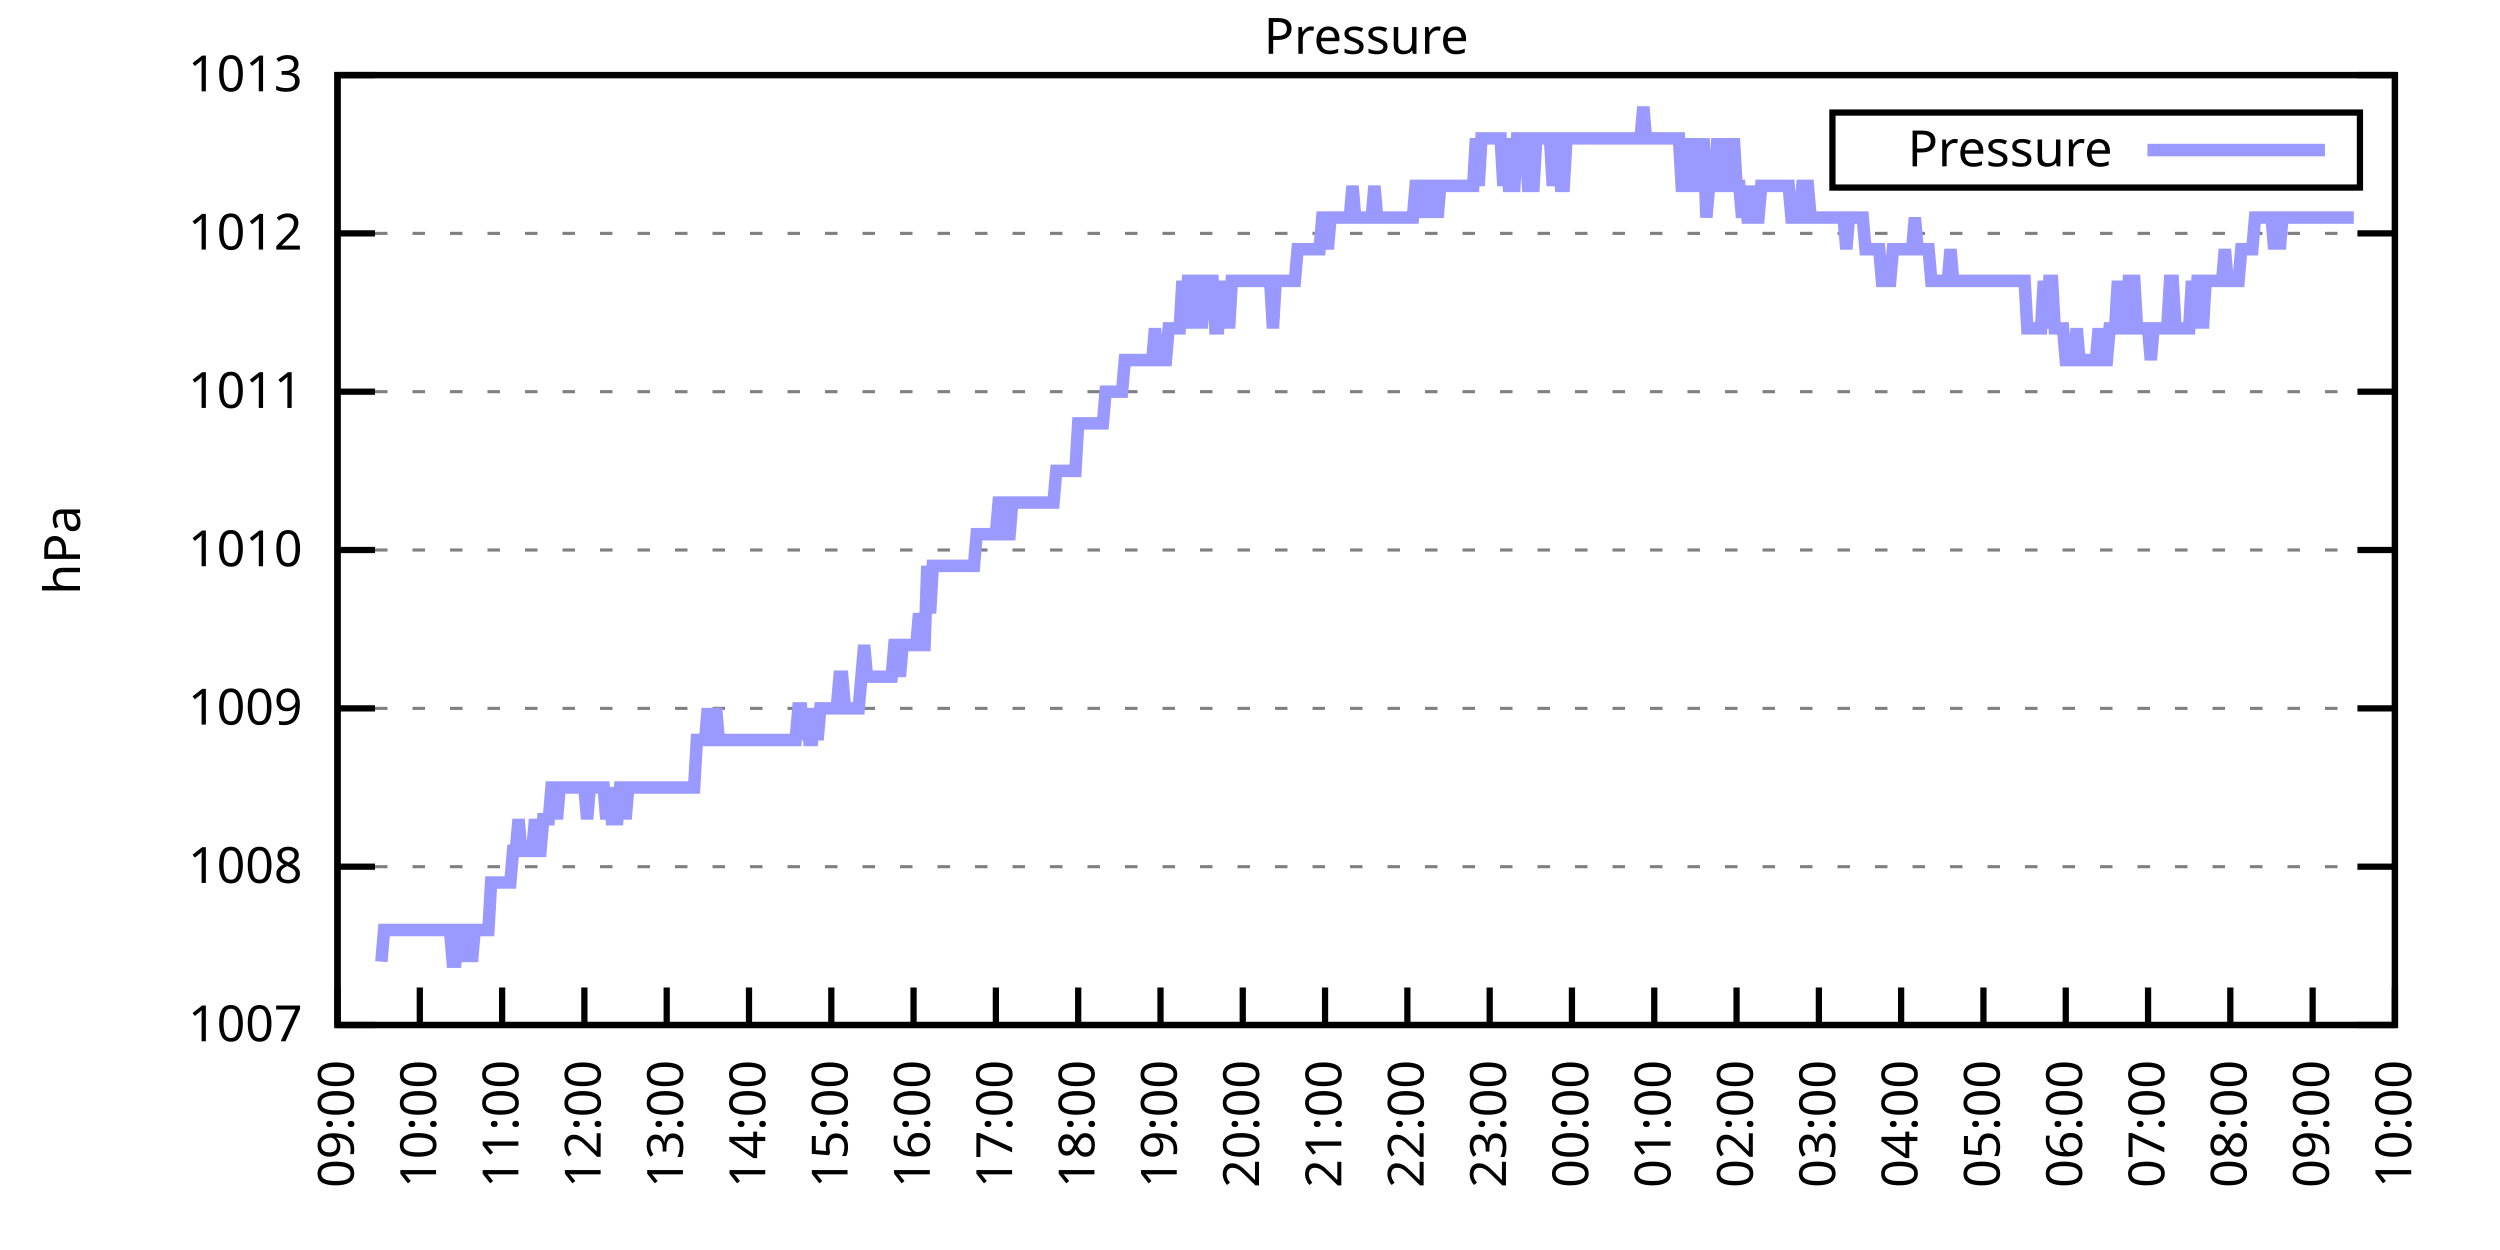
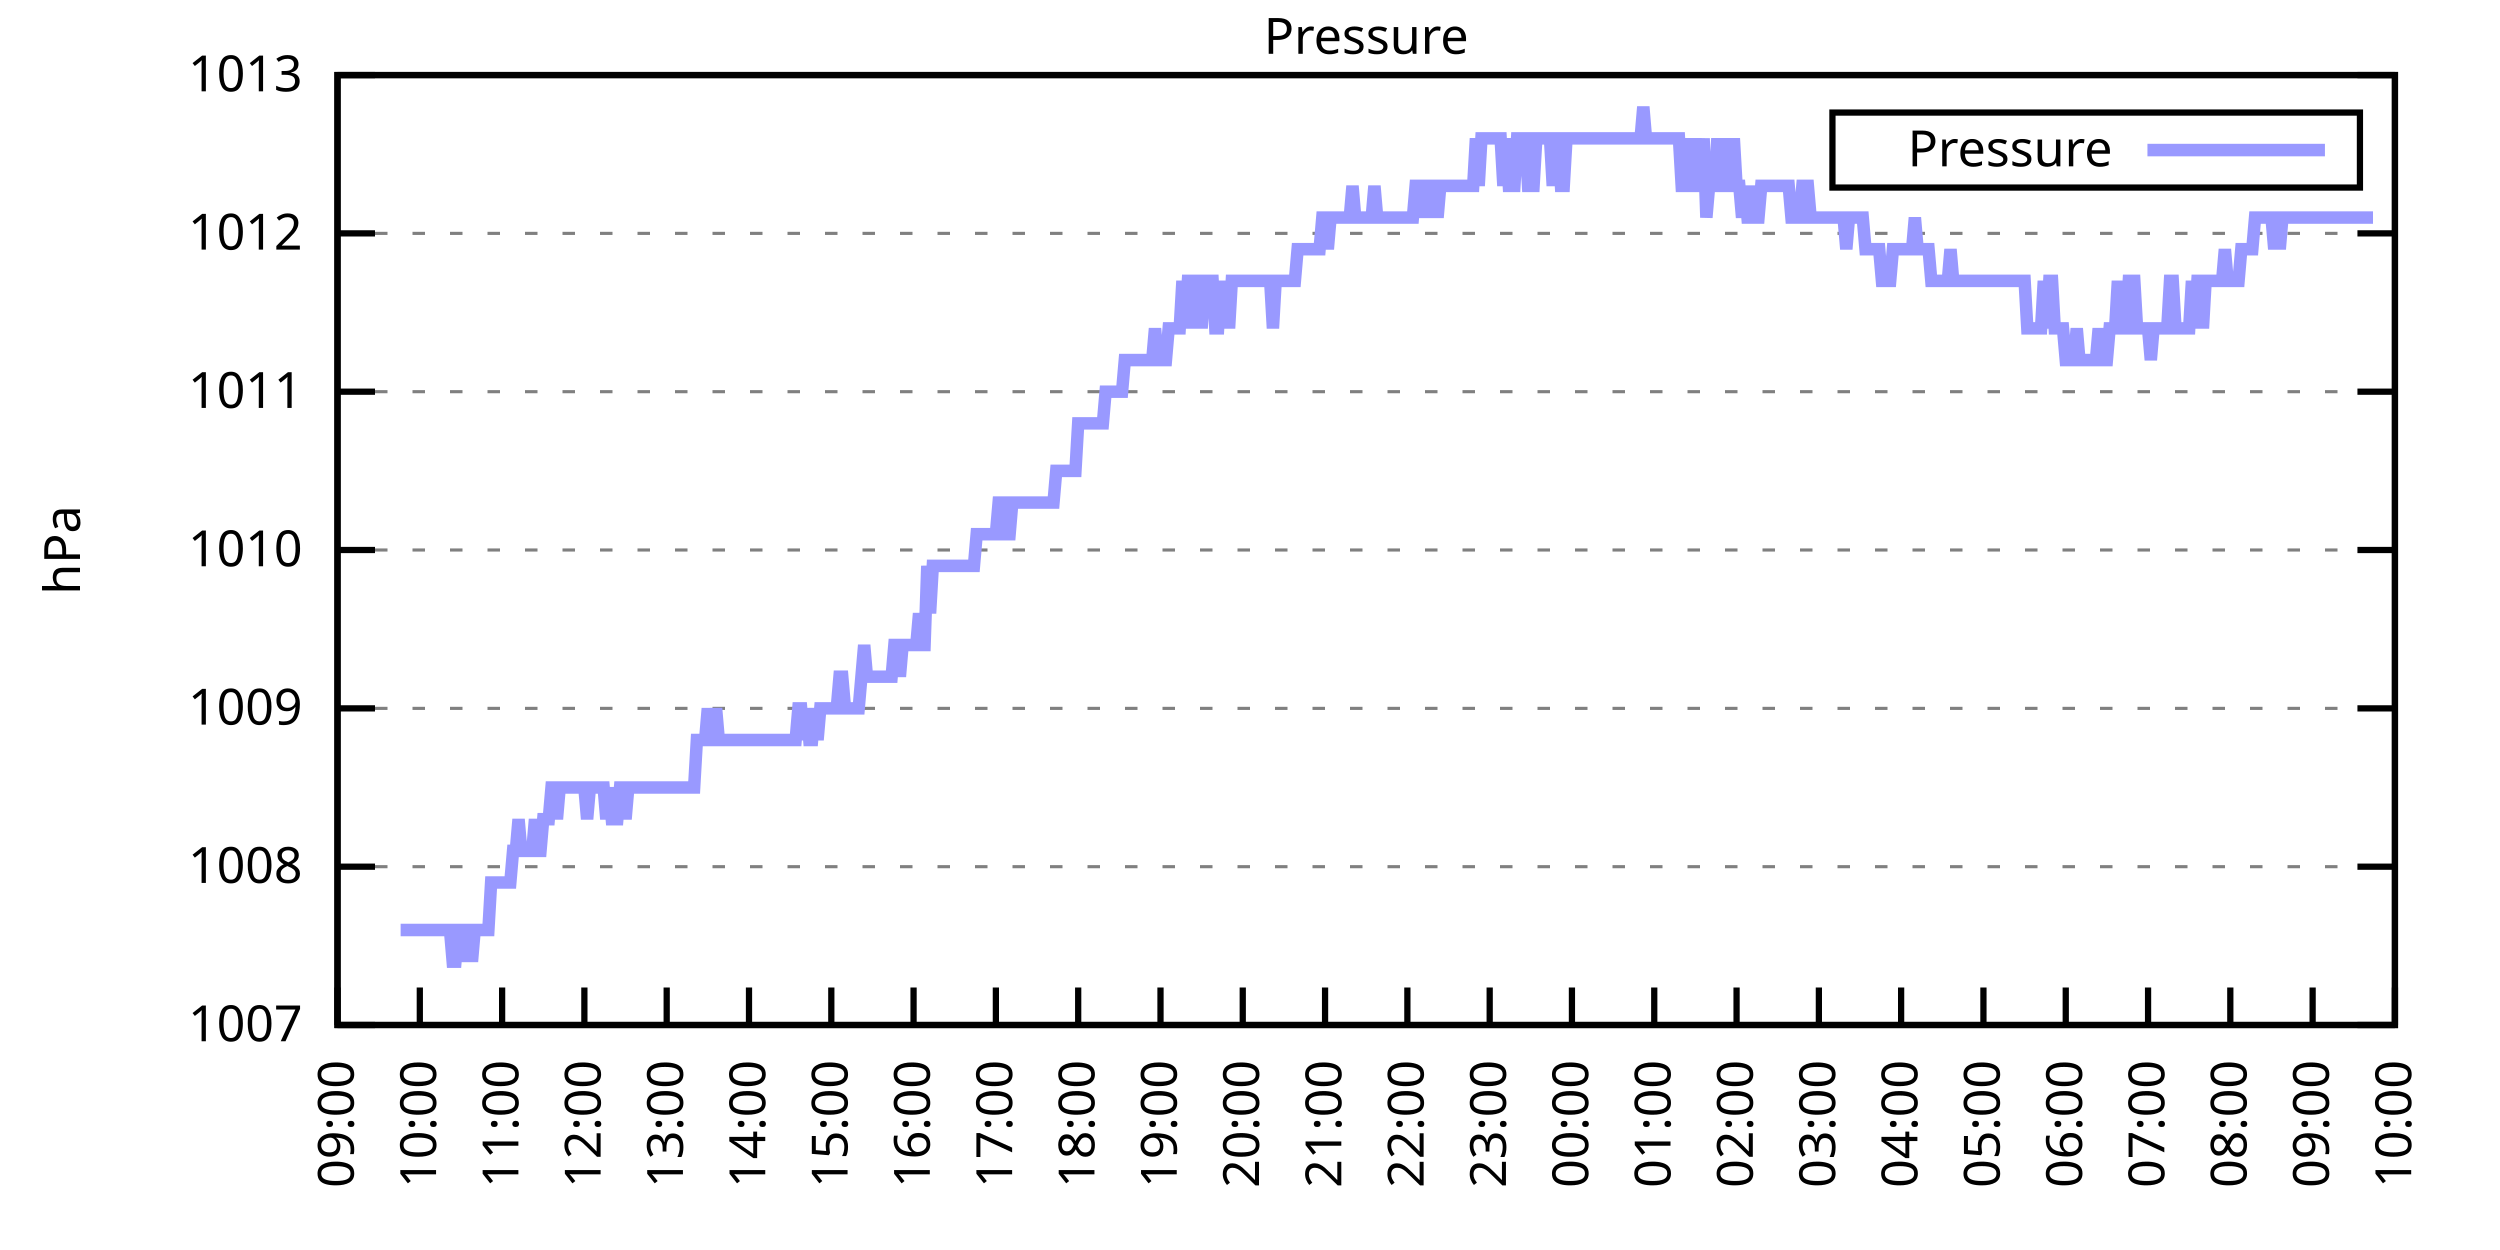
<svg xmlns="http://www.w3.org/2000/svg" xmlns:xlink="http://www.w3.org/1999/xlink" width="400" height="200" viewBox="0 0 400 200">
  <g id="gnuplot_canvas">
    <rect x="0" y="0" width="400" height="200" fill="none" />
    <defs>
      <circle id="gpDot" r="0.5" stroke-width="0.5" stroke="currentColor" />
      <path id="gpPt0" stroke-width="0.333" stroke="currentColor" d="M-1,0 h2 M0,-1 v2" />
      <path id="gpPt1" stroke-width="0.333" stroke="currentColor" d="M-1,-1 L1,1 M1,-1 L-1,1" />
      <path id="gpPt2" stroke-width="0.333" stroke="currentColor" d="M-1,0 L1,0 M0,-1 L0,1 M-1,-1 L1,1 M-1,1 L1,-1" />
      <rect id="gpPt3" stroke-width="0.333" stroke="currentColor" x="-1" y="-1" width="2" height="2" />
      <rect id="gpPt4" stroke-width="0.333" stroke="currentColor" fill="currentColor" x="-1" y="-1" width="2" height="2" />
      <circle id="gpPt5" stroke-width="0.333" stroke="currentColor" cx="0" cy="0" r="1" />
      <use xlink:href="#gpPt5" id="gpPt6" fill="currentColor" stroke="none" />
      <path id="gpPt7" stroke-width="0.333" stroke="currentColor" d="M0,-1.33 L-1.33,0.67 L1.33,0.67 z" />
      <use xlink:href="#gpPt7" id="gpPt8" fill="currentColor" stroke="none" />
      <use xlink:href="#gpPt7" id="gpPt9" stroke="currentColor" transform="rotate(180)" />
      <use xlink:href="#gpPt9" id="gpPt10" fill="currentColor" stroke="none" />
      <use xlink:href="#gpPt3" id="gpPt11" stroke="currentColor" transform="rotate(45)" />
      <use xlink:href="#gpPt11" id="gpPt12" fill="currentColor" stroke="none" />
      <path id="gpPt13" stroke-width="0.333" stroke="currentColor" d="M0,1.330 L1.265,0.411 L0.782,-1.067 L-0.782,-1.076 L-1.265,0.411 z" />
      <use xlink:href="#gpPt13" id="gpPt14" fill="currentColor" stroke="none" />
      <filter id="textbox" filterUnits="objectBoundingBox" x="0" y="0" height="1" width="1">
        <feFlood flood-color="white" flood-opacity="1" result="bgnd" />
        <feComposite in="SourceGraphic" in2="bgnd" operator="atop" />
      </filter>
      <filter id="greybox" filterUnits="objectBoundingBox" x="0" y="0" height="1" width="1">
        <feFlood flood-color="lightgrey" flood-opacity="1" result="grey" />
        <feComposite in="SourceGraphic" in2="grey" operator="atop" />
      </filter>
    </defs>
    <g fill="none" color="white" stroke="currentColor" stroke-width="1.00" stroke-linecap="butt" stroke-linejoin="miter">
</g>
    <g fill="none" color="black" stroke="currentColor" stroke-width="1.00" stroke-linecap="butt" stroke-linejoin="miter">
      <g stroke="none" shape-rendering="crispEdges">
        <polygon fill="rgb(255, 255, 255)" points="54.00,164.00 383.18,164.00 383.18,12.02 54.00,12.02 " />
      </g>
    </g>
    <g fill="none" color="black" stroke="currentColor" stroke-width="1.00" stroke-linecap="butt" stroke-linejoin="miter">
</g>
    <g fill="none" color="black" stroke="black" stroke-width="0.50" stroke-linecap="butt" stroke-linejoin="miter">
</g>
    <g fill="none" color="gray" stroke="currentColor" stroke-width="0.50" stroke-linecap="butt" stroke-linejoin="miter">
      <path stroke="gray" stroke-dasharray="2,4" class="gridline" d="M54.00,164.00 L383.19,164.00  " />
    </g>
    <g fill="none" color="gray" stroke="gray" stroke-width="1.00" stroke-linecap="butt" stroke-linejoin="miter">
</g>
    <g fill="none" color="black" stroke="currentColor" stroke-width="1.00" stroke-linecap="butt" stroke-linejoin="miter">
      <path stroke="black" d="M54.00,164.00 L60.00,164.00 M383.19,164.00 L377.19,164.00  " />
      <g transform="translate(48.40,166.60)" stroke="none" fill="black" font-family="Sans" font-size="8.00" text-anchor="end">
        <text>
          <tspan font-family="Sans"> 1007</tspan>
        </text>
      </g>
    </g>
    <g fill="none" color="black" stroke="currentColor" stroke-width="1.00" stroke-linecap="butt" stroke-linejoin="miter">
</g>
    <g fill="none" color="black" stroke="black" stroke-width="0.50" stroke-linecap="butt" stroke-linejoin="miter">
</g>
    <g fill="none" color="gray" stroke="currentColor" stroke-width="0.50" stroke-linecap="butt" stroke-linejoin="miter">
      <path stroke="gray" stroke-dasharray="2,4" class="gridline" d="M54.00,138.67 L383.19,138.67  " />
    </g>
    <g fill="none" color="gray" stroke="gray" stroke-width="1.00" stroke-linecap="butt" stroke-linejoin="miter">
</g>
    <g fill="none" color="black" stroke="currentColor" stroke-width="1.00" stroke-linecap="butt" stroke-linejoin="miter">
      <path stroke="black" d="M54.00,138.67 L60.00,138.67 M383.19,138.67 L377.19,138.67  " />
      <g transform="translate(48.40,141.27)" stroke="none" fill="black" font-family="Sans" font-size="8.00" text-anchor="end">
        <text>
          <tspan font-family="Sans"> 1008</tspan>
        </text>
      </g>
    </g>
    <g fill="none" color="black" stroke="currentColor" stroke-width="1.00" stroke-linecap="butt" stroke-linejoin="miter">
</g>
    <g fill="none" color="black" stroke="black" stroke-width="0.50" stroke-linecap="butt" stroke-linejoin="miter">
</g>
    <g fill="none" color="gray" stroke="currentColor" stroke-width="0.50" stroke-linecap="butt" stroke-linejoin="miter">
      <path stroke="gray" stroke-dasharray="2,4" class="gridline" d="M54.00,113.34 L383.19,113.34  " />
    </g>
    <g fill="none" color="gray" stroke="gray" stroke-width="1.00" stroke-linecap="butt" stroke-linejoin="miter">
</g>
    <g fill="none" color="black" stroke="currentColor" stroke-width="1.00" stroke-linecap="butt" stroke-linejoin="miter">
      <path stroke="black" d="M54.00,113.34 L60.00,113.34 M383.19,113.34 L377.19,113.34  " />
      <g transform="translate(48.40,115.94)" stroke="none" fill="black" font-family="Sans" font-size="8.00" text-anchor="end">
        <text>
          <tspan font-family="Sans"> 1009</tspan>
        </text>
      </g>
    </g>
    <g fill="none" color="black" stroke="currentColor" stroke-width="1.00" stroke-linecap="butt" stroke-linejoin="miter">
</g>
    <g fill="none" color="black" stroke="black" stroke-width="0.50" stroke-linecap="butt" stroke-linejoin="miter">
</g>
    <g fill="none" color="gray" stroke="currentColor" stroke-width="0.50" stroke-linecap="butt" stroke-linejoin="miter">
      <path stroke="gray" stroke-dasharray="2,4" class="gridline" d="M54.00,88.00 L383.19,88.00  " />
    </g>
    <g fill="none" color="gray" stroke="gray" stroke-width="1.00" stroke-linecap="butt" stroke-linejoin="miter">
</g>
    <g fill="none" color="black" stroke="currentColor" stroke-width="1.00" stroke-linecap="butt" stroke-linejoin="miter">
      <path stroke="black" d="M54.00,88.00 L60.00,88.00 M383.19,88.00 L377.19,88.00  " />
      <g transform="translate(48.40,90.60)" stroke="none" fill="black" font-family="Sans" font-size="8.00" text-anchor="end">
        <text>
          <tspan font-family="Sans"> 1010</tspan>
        </text>
      </g>
    </g>
    <g fill="none" color="black" stroke="currentColor" stroke-width="1.00" stroke-linecap="butt" stroke-linejoin="miter">
</g>
    <g fill="none" color="black" stroke="black" stroke-width="0.50" stroke-linecap="butt" stroke-linejoin="miter">
</g>
    <g fill="none" color="gray" stroke="currentColor" stroke-width="0.50" stroke-linecap="butt" stroke-linejoin="miter">
      <path stroke="gray" stroke-dasharray="2,4" class="gridline" d="M54.00,62.67 L383.19,62.67  " />
    </g>
    <g fill="none" color="gray" stroke="gray" stroke-width="1.00" stroke-linecap="butt" stroke-linejoin="miter">
</g>
    <g fill="none" color="black" stroke="currentColor" stroke-width="1.00" stroke-linecap="butt" stroke-linejoin="miter">
      <path stroke="black" d="M54.00,62.67 L60.00,62.67 M383.19,62.67 L377.19,62.67  " />
      <g transform="translate(48.40,65.27)" stroke="none" fill="black" font-family="Sans" font-size="8.00" text-anchor="end">
        <text>
          <tspan font-family="Sans"> 1011</tspan>
        </text>
      </g>
    </g>
    <g fill="none" color="black" stroke="currentColor" stroke-width="1.00" stroke-linecap="butt" stroke-linejoin="miter">
</g>
    <g fill="none" color="black" stroke="black" stroke-width="0.50" stroke-linecap="butt" stroke-linejoin="miter">
</g>
    <g fill="none" color="gray" stroke="currentColor" stroke-width="0.50" stroke-linecap="butt" stroke-linejoin="miter">
      <path stroke="gray" stroke-dasharray="2,4" class="gridline" d="M54.00,37.34 L383.19,37.34  " />
    </g>
    <g fill="none" color="gray" stroke="gray" stroke-width="1.00" stroke-linecap="butt" stroke-linejoin="miter">
</g>
    <g fill="none" color="black" stroke="currentColor" stroke-width="1.00" stroke-linecap="butt" stroke-linejoin="miter">
      <path stroke="black" d="M54.00,37.34 L60.00,37.34 M383.19,37.34 L377.19,37.34  " />
      <g transform="translate(48.40,39.94)" stroke="none" fill="black" font-family="Sans" font-size="8.00" text-anchor="end">
        <text>
          <tspan font-family="Sans"> 1012</tspan>
        </text>
      </g>
    </g>
    <g fill="none" color="black" stroke="currentColor" stroke-width="1.00" stroke-linecap="butt" stroke-linejoin="miter">
</g>
    <g fill="none" color="black" stroke="black" stroke-width="0.50" stroke-linecap="butt" stroke-linejoin="miter">
</g>
    <g fill="none" color="gray" stroke="currentColor" stroke-width="0.50" stroke-linecap="butt" stroke-linejoin="miter">
      <path stroke="gray" stroke-dasharray="2,4" class="gridline" d="M54.00,12.01 L383.19,12.01  " />
    </g>
    <g fill="none" color="gray" stroke="gray" stroke-width="1.00" stroke-linecap="butt" stroke-linejoin="miter">
</g>
    <g fill="none" color="black" stroke="currentColor" stroke-width="1.00" stroke-linecap="butt" stroke-linejoin="miter">
      <path stroke="black" d="M54.00,12.01 L60.00,12.01 M383.19,12.01 L377.19,12.01  " />
      <g transform="translate(48.40,14.61)" stroke="none" fill="black" font-family="Sans" font-size="8.00" text-anchor="end">
        <text>
          <tspan font-family="Sans"> 1013</tspan>
        </text>
      </g>
    </g>
    <g fill="none" color="black" stroke="currentColor" stroke-width="1.00" stroke-linecap="butt" stroke-linejoin="miter">
      <path stroke="black" d="M54.00,164.00 L54.00,158.00  " />
      <g transform="translate(56.60,169.60) rotate(270.00)" stroke="none" fill="black" font-family="Sans" font-size="8.00" text-anchor="end">
        <text>
          <tspan font-family="Sans">09:00</tspan>
        </text>
      </g>
    </g>
    <g fill="none" color="black" stroke="currentColor" stroke-width="1.00" stroke-linecap="butt" stroke-linejoin="miter">
      <path stroke="black" d="M67.17,164.00 L67.17,158.00  " />
      <g transform="translate(69.77,169.60) rotate(270.00)" stroke="none" fill="black" font-family="Sans" font-size="8.00" text-anchor="end">
        <text>
          <tspan font-family="Sans">10:00</tspan>
        </text>
      </g>
    </g>
    <g fill="none" color="black" stroke="currentColor" stroke-width="1.00" stroke-linecap="butt" stroke-linejoin="miter">
      <path stroke="black" d="M80.34,164.00 L80.34,158.00  " />
      <g transform="translate(82.94,169.60) rotate(270.00)" stroke="none" fill="black" font-family="Sans" font-size="8.00" text-anchor="end">
        <text>
          <tspan font-family="Sans">11:00</tspan>
        </text>
      </g>
    </g>
    <g fill="none" color="black" stroke="currentColor" stroke-width="1.00" stroke-linecap="butt" stroke-linejoin="miter">
      <path stroke="black" d="M93.50,164.00 L93.50,158.00  " />
      <g transform="translate(96.10,169.60) rotate(270.00)" stroke="none" fill="black" font-family="Sans" font-size="8.00" text-anchor="end">
        <text>
          <tspan font-family="Sans">12:00</tspan>
        </text>
      </g>
    </g>
    <g fill="none" color="black" stroke="currentColor" stroke-width="1.00" stroke-linecap="butt" stroke-linejoin="miter">
      <path stroke="black" d="M106.67,164.00 L106.67,158.00  " />
      <g transform="translate(109.27,169.60) rotate(270.00)" stroke="none" fill="black" font-family="Sans" font-size="8.00" text-anchor="end">
        <text>
          <tspan font-family="Sans">13:00</tspan>
        </text>
      </g>
    </g>
    <g fill="none" color="black" stroke="currentColor" stroke-width="1.00" stroke-linecap="butt" stroke-linejoin="miter">
      <path stroke="black" d="M119.84,164.00 L119.84,158.00  " />
      <g transform="translate(122.44,169.60) rotate(270.00)" stroke="none" fill="black" font-family="Sans" font-size="8.00" text-anchor="end">
        <text>
          <tspan font-family="Sans">14:00</tspan>
        </text>
      </g>
    </g>
    <g fill="none" color="black" stroke="currentColor" stroke-width="1.00" stroke-linecap="butt" stroke-linejoin="miter">
      <path stroke="black" d="M133.01,164.00 L133.01,158.00  " />
      <g transform="translate(135.61,169.60) rotate(270.00)" stroke="none" fill="black" font-family="Sans" font-size="8.00" text-anchor="end">
        <text>
          <tspan font-family="Sans">15:00</tspan>
        </text>
      </g>
    </g>
    <g fill="none" color="black" stroke="currentColor" stroke-width="1.00" stroke-linecap="butt" stroke-linejoin="miter">
      <path stroke="black" d="M146.17,164.00 L146.17,158.00  " />
      <g transform="translate(148.77,169.60) rotate(270.00)" stroke="none" fill="black" font-family="Sans" font-size="8.00" text-anchor="end">
        <text>
          <tspan font-family="Sans">16:00</tspan>
        </text>
      </g>
    </g>
    <g fill="none" color="black" stroke="currentColor" stroke-width="1.00" stroke-linecap="butt" stroke-linejoin="miter">
      <path stroke="black" d="M159.34,164.00 L159.34,158.00  " />
      <g transform="translate(161.94,169.60) rotate(270.00)" stroke="none" fill="black" font-family="Sans" font-size="8.00" text-anchor="end">
        <text>
          <tspan font-family="Sans">17:00</tspan>
        </text>
      </g>
    </g>
    <g fill="none" color="black" stroke="currentColor" stroke-width="1.00" stroke-linecap="butt" stroke-linejoin="miter">
      <path stroke="black" d="M172.51,164.00 L172.51,158.00  " />
      <g transform="translate(175.11,169.60) rotate(270.00)" stroke="none" fill="black" font-family="Sans" font-size="8.00" text-anchor="end">
        <text>
          <tspan font-family="Sans">18:00</tspan>
        </text>
      </g>
    </g>
    <g fill="none" color="black" stroke="currentColor" stroke-width="1.00" stroke-linecap="butt" stroke-linejoin="miter">
      <path stroke="black" d="M185.68,164.00 L185.68,158.00  " />
      <g transform="translate(188.28,169.60) rotate(270.00)" stroke="none" fill="black" font-family="Sans" font-size="8.00" text-anchor="end">
        <text>
          <tspan font-family="Sans">19:00</tspan>
        </text>
      </g>
    </g>
    <g fill="none" color="black" stroke="currentColor" stroke-width="1.00" stroke-linecap="butt" stroke-linejoin="miter">
      <path stroke="black" d="M198.84,164.00 L198.84,158.00  " />
      <g transform="translate(201.44,169.60) rotate(270.00)" stroke="none" fill="black" font-family="Sans" font-size="8.00" text-anchor="end">
        <text>
          <tspan font-family="Sans">20:00</tspan>
        </text>
      </g>
    </g>
    <g fill="none" color="black" stroke="currentColor" stroke-width="1.00" stroke-linecap="butt" stroke-linejoin="miter">
      <path stroke="black" d="M212.01,164.00 L212.01,158.00  " />
      <g transform="translate(214.61,169.60) rotate(270.00)" stroke="none" fill="black" font-family="Sans" font-size="8.00" text-anchor="end">
        <text>
          <tspan font-family="Sans">21:00</tspan>
        </text>
      </g>
    </g>
    <g fill="none" color="black" stroke="currentColor" stroke-width="1.00" stroke-linecap="butt" stroke-linejoin="miter">
      <path stroke="black" d="M225.18,164.00 L225.18,158.00  " />
      <g transform="translate(227.78,169.60) rotate(270.00)" stroke="none" fill="black" font-family="Sans" font-size="8.00" text-anchor="end">
        <text>
          <tspan font-family="Sans">22:00</tspan>
        </text>
      </g>
    </g>
    <g fill="none" color="black" stroke="currentColor" stroke-width="1.00" stroke-linecap="butt" stroke-linejoin="miter">
      <path stroke="black" d="M238.35,164.00 L238.35,158.00  " />
      <g transform="translate(240.95,169.60) rotate(270.00)" stroke="none" fill="black" font-family="Sans" font-size="8.00" text-anchor="end">
        <text>
          <tspan font-family="Sans">23:00</tspan>
        </text>
      </g>
    </g>
    <g fill="none" color="black" stroke="currentColor" stroke-width="1.00" stroke-linecap="butt" stroke-linejoin="miter">
      <path stroke="black" d="M251.51,164.00 L251.51,158.00  " />
      <g transform="translate(254.11,169.60) rotate(270.00)" stroke="none" fill="black" font-family="Sans" font-size="8.00" text-anchor="end">
        <text>
          <tspan font-family="Sans">00:00</tspan>
        </text>
      </g>
    </g>
    <g fill="none" color="black" stroke="currentColor" stroke-width="1.00" stroke-linecap="butt" stroke-linejoin="miter">
      <path stroke="black" d="M264.68,164.00 L264.68,158.00  " />
      <g transform="translate(267.28,169.60) rotate(270.00)" stroke="none" fill="black" font-family="Sans" font-size="8.00" text-anchor="end">
        <text>
          <tspan font-family="Sans">01:00</tspan>
        </text>
      </g>
    </g>
    <g fill="none" color="black" stroke="currentColor" stroke-width="1.00" stroke-linecap="butt" stroke-linejoin="miter">
      <path stroke="black" d="M277.85,164.00 L277.85,158.00  " />
      <g transform="translate(280.45,169.60) rotate(270.00)" stroke="none" fill="black" font-family="Sans" font-size="8.00" text-anchor="end">
        <text>
          <tspan font-family="Sans">02:00</tspan>
        </text>
      </g>
    </g>
    <g fill="none" color="black" stroke="currentColor" stroke-width="1.00" stroke-linecap="butt" stroke-linejoin="miter">
      <path stroke="black" d="M291.02,164.00 L291.02,158.00  " />
      <g transform="translate(293.62,169.60) rotate(270.00)" stroke="none" fill="black" font-family="Sans" font-size="8.00" text-anchor="end">
        <text>
          <tspan font-family="Sans">03:00</tspan>
        </text>
      </g>
    </g>
    <g fill="none" color="black" stroke="currentColor" stroke-width="1.00" stroke-linecap="butt" stroke-linejoin="miter">
      <path stroke="black" d="M304.18,164.00 L304.18,158.00  " />
      <g transform="translate(306.78,169.60) rotate(270.00)" stroke="none" fill="black" font-family="Sans" font-size="8.00" text-anchor="end">
        <text>
          <tspan font-family="Sans">04:00</tspan>
        </text>
      </g>
    </g>
    <g fill="none" color="black" stroke="currentColor" stroke-width="1.00" stroke-linecap="butt" stroke-linejoin="miter">
      <path stroke="black" d="M317.35,164.00 L317.35,158.00  " />
      <g transform="translate(319.95,169.60) rotate(270.00)" stroke="none" fill="black" font-family="Sans" font-size="8.00" text-anchor="end">
        <text>
          <tspan font-family="Sans">05:00</tspan>
        </text>
      </g>
    </g>
    <g fill="none" color="black" stroke="currentColor" stroke-width="1.00" stroke-linecap="butt" stroke-linejoin="miter">
      <path stroke="black" d="M330.52,164.00 L330.52,158.00  " />
      <g transform="translate(333.12,169.60) rotate(270.00)" stroke="none" fill="black" font-family="Sans" font-size="8.00" text-anchor="end">
        <text>
          <tspan font-family="Sans">06:00</tspan>
        </text>
      </g>
    </g>
    <g fill="none" color="black" stroke="currentColor" stroke-width="1.00" stroke-linecap="butt" stroke-linejoin="miter">
      <path stroke="black" d="M343.69,164.00 L343.69,158.00  " />
      <g transform="translate(346.29,169.60) rotate(270.00)" stroke="none" fill="black" font-family="Sans" font-size="8.00" text-anchor="end">
        <text>
          <tspan font-family="Sans">07:00</tspan>
        </text>
      </g>
    </g>
    <g fill="none" color="black" stroke="currentColor" stroke-width="1.00" stroke-linecap="butt" stroke-linejoin="miter">
      <path stroke="black" d="M356.85,164.00 L356.85,158.00  " />
      <g transform="translate(359.45,169.60) rotate(270.00)" stroke="none" fill="black" font-family="Sans" font-size="8.00" text-anchor="end">
        <text>
          <tspan font-family="Sans">08:00</tspan>
        </text>
      </g>
    </g>
    <g fill="none" color="black" stroke="currentColor" stroke-width="1.00" stroke-linecap="butt" stroke-linejoin="miter">
      <path stroke="black" d="M370.02,164.00 L370.02,158.00  " />
      <g transform="translate(372.62,169.60) rotate(270.00)" stroke="none" fill="black" font-family="Sans" font-size="8.00" text-anchor="end">
        <text>
          <tspan font-family="Sans">09:00</tspan>
        </text>
      </g>
    </g>
    <g fill="none" color="black" stroke="currentColor" stroke-width="1.00" stroke-linecap="butt" stroke-linejoin="miter">
      <path stroke="black" d="M383.19,164.00 L383.19,158.00  " />
      <g transform="translate(385.79,169.60) rotate(270.00)" stroke="none" fill="black" font-family="Sans" font-size="8.00" text-anchor="end">
        <text>
          <tspan font-family="Sans">10:00</tspan>
        </text>
      </g>
    </g>
    <g fill="none" color="black" stroke="currentColor" stroke-width="1.00" stroke-linecap="butt" stroke-linejoin="miter">
</g>
    <g fill="none" color="black" stroke="currentColor" stroke-width="1.00" stroke-linecap="butt" stroke-linejoin="miter">
      <path stroke="black" d="M54.00,12.01 L54.00,164.00 L383.19,164.00 L383.19,12.01 L54.00,12.01 Z  " />
    </g>
    <g fill="none" color="black" stroke="currentColor" stroke-width="1.00" stroke-linecap="butt" stroke-linejoin="miter">
</g>
    <g fill="none" color="black" stroke="currentColor" stroke-width="1.00" stroke-linecap="butt" stroke-linejoin="miter">
      <path stroke="black" d="M293.19,30.01 L293.19,18.01 L377.59,18.01 L377.59,30.01 L293.19,30.01 Z  " />
    </g>
    <g id="Pressure_plot_1">
      <g fill="none" color="white" stroke="black" stroke-width="2.00" stroke-linecap="butt" stroke-linejoin="miter">
</g>
      <g fill="none" color="black" stroke="currentColor" stroke-width="2.00" stroke-linecap="butt" stroke-linejoin="miter">
        <g transform="translate(337.99,26.61)" stroke="none" fill="black" font-family="Sans" font-size="8.00" text-anchor="end">
          <text>
            <tspan font-family="Sans">Pressure</tspan>
          </text>
        </g>
      </g>
      <g fill="none" color="black" stroke="currentColor" stroke-width="2.00" stroke-linecap="butt" stroke-linejoin="miter">
-         <path stroke="rgb(153, 153, 255)" d="M343.59,24.01 L371.99,24.01 M61.02,153.87 L61.46,148.80 L61.90,148.80 L62.34,148.80 L62.78,148.80 L63.22,148.80   L63.66,148.80 L64.10,148.80 L64.53,148.80 L64.97,148.80 L65.41,148.80 L65.85,148.80 L66.29,148.80 L66.73,148.80   L67.17,148.80 L67.61,148.80 L68.05,148.80 L68.48,148.80 L68.92,148.80 L69.36,148.80 L69.80,148.80 L70.24,148.80   L70.68,148.80 L71.12,148.80 L71.56,148.80 L72.00,148.80 L72.43,153.87 L72.87,153.87 L73.31,148.80 L73.75,148.80   L74.19,148.80 L74.63,153.87 L75.07,148.80 L75.51,153.87 L75.95,148.80 L76.38,148.80 L76.82,148.80 L77.26,148.80   L77.70,148.80 L78.14,148.80 L78.58,141.20 L79.02,141.20 L79.46,141.20 L79.90,141.20 L80.34,141.20 L80.77,141.20   L81.21,141.20 L81.65,141.20 L82.09,136.14 L82.53,136.14 L82.97,131.07 L83.41,136.14 L83.85,136.14 L84.29,136.14   L84.72,136.14 L85.16,136.14 L85.60,131.07 L86.04,136.14 L86.48,136.14 L86.92,131.07 L87.36,131.07 L87.80,131.07   L88.24,126.00 L88.67,126.00 L89.11,131.07 L89.55,126.00 L89.99,126.00 L90.43,126.00 L90.87,126.00 L91.31,126.00   L91.75,126.00 L92.19,126.00 L92.62,126.00 L93.06,126.00 L93.50,126.00 L93.94,131.07 L94.38,126.00 L94.82,126.00   L95.26,126.00 L95.70,126.00 L96.14,126.00 L96.58,126.00 L97.01,131.07 L97.45,126.00 L97.89,131.07 L98.33,131.07   L98.77,131.07 L99.21,126.00 L99.65,126.00 L100.09,131.07 L100.53,126.00 L100.96,126.00 L101.40,126.00 L101.84,126.00   L102.28,126.00 L102.72,126.00 L103.16,126.00 L103.60,126.00 L104.04,126.00 L104.48,126.00 L104.91,126.00 L105.35,126.00   L105.79,126.00 L106.23,126.00 L106.67,126.00 L107.11,126.00 L107.55,126.00 L107.99,126.00 L108.43,126.00 L108.87,126.00   L109.30,126.00 L109.74,126.00 L110.18,126.00 L110.62,126.00 L111.06,126.00 L111.50,118.40 L111.94,118.40 L112.38,118.40   L112.82,118.40 L113.25,113.34 L113.69,118.40 L114.13,118.40 L114.57,113.34 L115.01,118.40 L115.45,118.40 L115.89,118.40   L116.33,118.40 L116.77,118.40 L117.20,118.40 L117.64,118.40 L118.08,118.40 L118.52,118.40 L118.96,118.40 L119.40,118.40   L119.84,118.40 L120.28,118.40 L120.72,118.40 L121.15,118.40 L121.59,118.40 L122.03,118.40 L122.47,118.40 L122.91,118.40   L123.35,118.40 L123.79,118.40 L124.23,118.40 L124.67,118.40 L125.11,118.40 L125.54,118.40 L125.98,118.40 L126.42,118.40   L126.86,118.40 L127.30,118.40 L127.74,113.34 L128.18,113.34 L128.62,118.40 L129.06,113.34 L129.49,118.40 L129.93,118.40   L130.37,113.34 L130.81,118.40 L131.25,113.34 L131.69,113.34 L132.13,113.34 L132.57,113.34 L133.01,113.34 L133.44,113.34   L133.88,113.34 L134.32,108.27 L134.76,108.27 L135.20,113.34 L135.64,113.34 L136.08,113.34 L136.52,113.34 L136.96,113.34   L137.39,113.34 L137.83,108.27 L138.27,103.20 L138.71,108.27 L139.15,108.27 L139.59,108.27 L140.03,108.27 L140.47,108.27   L140.91,108.27 L141.35,108.27 L141.78,108.27 L142.22,108.27 L142.66,108.27 L143.10,103.20 L143.54,103.20 L143.98,108.27   L144.42,103.20 L144.86,103.20 L145.30,103.20 L145.73,103.20 L146.17,103.20 L146.61,103.20 L147.05,98.14 L147.49,103.20   L147.93,103.20 L148.37,90.54 L148.81,98.14 L149.25,90.54 L149.68,90.54 L150.12,90.54 L150.56,90.54 L151.00,90.54   L151.44,90.54 L151.88,90.54 L152.32,90.54 L152.76,90.54 L153.20,90.54 L153.63,90.54 L154.07,90.54 L154.51,90.54   L154.95,90.54 L155.39,90.54 L155.83,90.54 L156.27,85.47 L156.71,85.47 L157.15,85.47 L157.59,85.47 L158.02,85.47   L158.46,85.47 L158.90,85.47 L159.34,85.47 L159.78,80.41 L160.22,80.41 L160.66,85.47 L161.10,85.47 L161.54,85.47   L161.97,80.41 L162.41,80.41 L162.85,80.41 L163.29,80.41 L163.73,80.41 L164.17,80.41 L164.61,80.41 L165.05,80.41   L165.49,80.41 L165.92,80.41 L166.36,80.41 L166.80,80.41 L167.24,80.41 L167.68,80.41 L168.12,80.41 L168.56,80.41   L169.00,75.34 L169.44,75.34 L169.87,75.34 L170.31,75.34 L170.75,75.34 L171.19,75.34 L171.63,75.34 L172.07,75.34   L172.51,67.74 L172.95,67.74 L173.39,67.74 L173.83,67.74 L174.26,67.74 L174.70,67.74 L175.14,67.74 L175.58,67.74   L176.02,67.74 L176.46,67.74 L176.90,62.67 L177.34,62.67 L177.78,62.67 L178.21,62.67 L178.65,62.67 L179.09,62.67   L179.53,62.67 L179.97,57.61 L180.41,57.61 L180.85,57.61 L181.29,57.61 L181.73,57.61 L182.16,57.61 L182.60,57.61   L183.04,57.61 L183.48,57.61 L183.92,57.61 L184.36,57.61 L184.80,52.54 L185.24,57.61 L185.68,57.61 L186.11,57.61   L186.55,57.61 L186.99,52.54 L187.43,52.54 L187.87,52.54 L188.31,52.54 L188.75,52.54 L189.19,44.94 L189.63,52.54   L190.07,44.94 L190.50,44.94 L190.94,52.54 L191.38,44.94 L191.82,44.94 L192.26,52.54 L192.70,44.94 L193.14,44.94   L193.58,44.94 L194.02,44.94 L194.45,52.54 L194.89,52.54 L195.33,44.94 L195.77,52.54 L196.21,44.94 L196.65,52.54   L197.09,44.94 L197.53,44.94 L197.97,44.94 L198.40,44.94 L198.84,44.94 L199.28,44.94 L199.72,44.94 L200.16,44.94   L200.60,44.94 L201.04,44.94 L201.48,44.94 L201.92,44.94 L202.35,44.94 L202.79,44.94 L203.23,44.94 L203.67,52.54   L204.11,44.94 L204.55,44.94 L204.99,44.94 L205.43,44.94 L205.87,44.94 L206.31,44.94 L206.74,44.94 L207.18,44.94   L207.62,39.87 L208.06,39.87 L208.50,39.87 L208.94,39.87 L209.38,39.87 L209.82,39.87 L210.26,39.87 L210.69,39.87   L211.13,39.87 L211.57,34.81 L212.01,34.81 L212.45,39.87 L212.89,34.81 L213.33,34.81 L213.77,34.81 L214.21,34.81   L214.64,34.81 L215.08,34.81 L215.52,34.81 L215.96,34.81 L216.40,29.74 L216.84,34.81 L217.28,34.81 L217.72,34.81   L218.16,34.81 L218.60,34.81 L219.03,34.81 L219.47,34.81 L219.91,29.74 L220.35,34.81 L220.79,34.81 L221.23,34.81   L221.67,34.81 L222.11,34.81 L222.55,34.81 L222.98,34.81 L223.42,34.81 L223.86,34.81 L224.30,34.81 L224.74,34.81   L225.18,34.81 L225.62,34.81 L226.06,34.81 L226.50,29.74 L226.93,29.74 L227.37,34.81 L227.81,29.74 L228.25,34.81   L228.69,29.74 L229.13,29.74 L229.57,29.74 L230.01,34.81 L230.45,29.74 L230.88,29.74 L231.32,29.74 L231.76,29.74   L232.20,29.74 L232.64,29.74 L233.08,29.74 L233.52,29.74 L233.96,29.74 L234.40,29.74 L234.84,29.74 L235.27,29.74   L235.71,29.74 L236.15,22.14 L236.59,29.74 L237.03,22.14 L237.47,22.14 L237.91,22.14 L238.35,22.14 L238.79,22.14   L239.22,22.14 L239.66,22.14 L240.10,22.14 L240.54,29.74 L240.98,22.14 L241.42,29.74 L241.86,29.74 L242.30,29.74   L242.74,22.14 L243.17,22.14 L243.61,22.14 L244.05,22.14 L244.49,29.74 L244.93,29.74 L245.37,29.74 L245.81,22.14   L246.25,22.14 L246.69,22.14 L247.12,22.14 L247.56,22.14 L248.00,22.14 L248.44,29.74 L248.88,22.14 L249.32,22.14   L249.76,29.74 L250.20,29.74 L250.64,22.14 L251.08,22.14 L251.51,22.14 L251.95,22.14 L252.39,22.14 L252.83,22.14   L253.27,22.14 L253.71,22.14 L254.15,22.14 L254.59,22.14 L255.03,22.14 L255.46,22.14 L255.90,22.14 L256.34,22.14   L256.78,22.14 L257.22,22.14 L257.66,22.14 L258.10,22.14 L258.54,22.14 L258.98,22.14 L259.41,22.14 L259.85,22.14   L260.29,22.14 L260.73,22.14 L261.17,22.14 L261.61,22.14 L262.05,22.14 L262.49,22.14 L262.93,17.08 L263.36,22.14   L263.80,22.14 L264.24,22.14 L264.68,22.14 L265.12,22.14 L265.56,22.14 L266.00,22.14 L266.44,22.14 L266.88,22.14   L267.32,22.14 L267.75,22.14 L268.19,22.14 L268.63,22.14 L269.07,29.74 L269.51,29.74 L269.95,22.14 L270.39,29.74   L270.83,29.74 L271.27,22.14 L271.70,29.74 L272.14,29.74 L272.58,22.14 L273.02,34.81 L273.46,29.74 L273.90,29.74   L274.34,29.74 L274.78,22.14 L275.22,29.74 L275.65,29.74 L276.09,29.74 L276.53,22.14 L276.97,29.74 L277.41,22.14   L277.85,29.74 L278.29,29.74 L278.73,34.81 L279.17,29.74 L279.60,34.81 L280.04,34.81 L280.48,29.74 L280.92,34.81   L281.36,34.81 L281.80,29.74 L282.24,29.74 L282.68,29.74 L283.12,29.74 L283.56,29.74 L283.99,29.74 L284.43,29.74   L284.87,29.74 L285.31,29.74 L285.75,29.74 L286.19,29.74 L286.63,34.81 L287.07,34.81 L287.51,34.81 L287.94,34.81   L288.38,29.74 L288.82,29.74 L289.26,29.74 L289.70,34.81 L290.14,34.81 L290.58,34.81 L291.02,34.81 L291.46,34.81   L291.89,34.81 L292.33,34.81 L292.77,34.81 L293.21,34.81 L293.65,34.81 L294.09,34.81 L294.53,34.81 L294.97,34.81   L295.41,39.87 L295.84,34.81 L296.28,34.81 L296.72,34.81 L297.16,34.81 L297.60,34.81 L298.04,34.81 L298.48,39.87   L298.92,39.87 L299.36,39.87 L299.80,39.87 L300.23,39.87 L300.67,39.87 L301.11,44.94 L301.55,44.94 L301.99,44.94   L302.43,44.94 L302.87,39.87 L303.31,39.87 L303.75,39.87 L304.18,39.87 L304.62,39.87 L305.06,39.87 L305.50,39.87   L305.94,39.87 L306.38,34.81 L306.82,39.87 L307.26,39.87 L307.70,39.87 L308.13,39.87 L308.57,39.87 L309.01,44.94   L309.45,44.94 L309.89,44.94 L310.33,44.94 L310.77,44.94 L311.21,44.94 L311.65,44.94 L312.08,39.87 L312.52,44.94   L312.96,44.94 L313.40,44.94 L313.84,44.94 L314.28,44.94 L314.72,44.94 L315.16,44.94 L315.60,44.94 L316.04,44.94   L316.47,44.94 L316.91,44.94 L317.35,44.94 L317.79,44.94 L318.23,44.94 L318.67,44.94 L319.11,44.94 L319.55,44.94   L319.99,44.94 L320.42,44.94 L320.86,44.94 L321.30,44.94 L321.74,44.94 L322.18,44.94 L322.62,44.94 L323.06,44.94   L323.50,44.94 L323.94,44.94 L324.37,52.54 L324.81,52.54 L325.25,52.54 L325.69,52.54 L326.13,52.54 L326.57,52.54   L327.01,44.94 L327.45,52.54 L327.89,44.94 L328.33,44.94 L328.76,52.54 L329.20,52.54 L329.64,52.54 L330.08,52.54   L330.52,57.61 L330.96,57.61 L331.40,57.61 L331.84,57.61 L332.28,52.54 L332.71,57.61 L333.15,57.61 L333.59,57.61   L334.03,57.61 L334.47,57.61 L334.91,57.61 L335.35,57.61 L335.79,52.54 L336.23,57.61 L336.66,57.61 L337.10,57.61   L337.54,52.54 L337.98,52.54 L338.42,52.54 L338.86,44.94 L339.30,52.54 L339.74,52.54 L340.18,52.54 L340.61,44.94   L341.05,44.94 L341.49,44.94 L341.93,52.54 L342.37,52.54 L342.81,52.54 L343.25,52.54 L343.69,52.54 L344.13,57.61   L344.57,52.54 L345.00,52.54 L345.44,52.54 L345.88,52.54 L346.32,52.54 L346.76,52.54 L347.20,44.94 L347.64,44.94   L348.08,52.54 L348.52,52.54 L348.95,52.54 L349.39,52.54 L349.83,52.54 L350.27,52.54 L350.71,44.94 L351.15,52.54   L351.59,44.94 L352.03,44.94 L352.47,52.54 L352.90,44.94 L353.34,44.94 L353.78,44.94 L354.22,44.94 L354.66,44.94   L355.10,44.94 L355.54,44.94 L355.98,39.87 L356.42,44.94 L356.85,44.94 L357.29,44.94 L357.73,44.94 L358.17,44.94   L358.61,39.87 L359.05,39.87 L359.49,39.87 L359.93,39.87 L360.37,39.87 L360.81,34.81 L361.24,34.81 L361.68,34.81   L362.12,34.81 L362.56,34.81 L363.00,34.81 L363.44,34.81 L363.88,39.87 L364.32,34.81 L364.76,39.87 L365.19,34.81   L365.63,34.81 L366.07,34.81 L366.51,34.81 L366.95,34.81 L367.39,34.81 L367.83,34.81 L368.27,34.81 L368.71,34.81   L369.14,34.81 L369.58,34.81 L370.02,34.81 L370.46,34.81 L370.90,34.81 L371.34,34.81 L371.78,34.81 L372.22,34.81   L372.66,34.81 L373.09,34.81 L373.53,34.81 L373.97,34.81 L374.41,34.81 L374.85,34.81 L375.29,34.81 L375.73,34.81   L376.17,34.81 L376.61,34.81  " />
+         <path stroke="rgb(153, 153, 255)" d="M343.59,24.01 L371.99,24.01 M64.10,148.80 L64.53,148.80 L64.97,148.80 L65.41,148.80 L65.85,148.80 L66.29,148.80   L66.73,148.80 L67.17,148.80 L67.61,148.80 L68.05,148.80 L68.48,148.80 L68.92,148.80 L69.36,148.80 L69.80,148.80   L70.24,148.80 L70.68,148.80 L71.12,148.80 L71.56,148.80 L72.00,148.80 L72.43,153.87 L72.87,153.87 L73.31,148.80   L73.75,148.80 L74.19,148.80 L74.63,153.87 L75.07,148.80 L75.51,153.87 L75.95,148.80 L76.38,148.80 L76.82,148.80   L77.26,148.80 L77.70,148.80 L78.14,148.80 L78.58,141.20 L79.02,141.20 L79.46,141.20 L79.90,141.20 L80.34,141.20   L80.77,141.20 L81.21,141.20 L81.65,141.20 L82.09,136.14 L82.53,136.14 L82.97,131.07 L83.41,136.14 L83.85,136.14   L84.29,136.14 L84.72,136.14 L85.16,136.14 L85.60,131.07 L86.04,136.14 L86.48,136.14 L86.92,131.07 L87.36,131.07   L87.80,131.07 L88.24,126.00 L88.67,126.00 L89.11,131.07 L89.55,126.00 L89.99,126.00 L90.43,126.00 L90.87,126.00   L91.31,126.00 L91.75,126.00 L92.19,126.00 L92.62,126.00 L93.06,126.00 L93.50,126.00 L93.94,131.07 L94.38,126.00   L94.82,126.00 L95.26,126.00 L95.70,126.00 L96.14,126.00 L96.58,126.00 L97.01,131.07 L97.45,126.00 L97.89,131.07   L98.33,131.07 L98.77,131.07 L99.21,126.00 L99.65,126.00 L100.09,131.07 L100.53,126.00 L100.96,126.00 L101.40,126.00   L101.84,126.00 L102.28,126.00 L102.72,126.00 L103.16,126.00 L103.60,126.00 L104.04,126.00 L104.48,126.00 L104.91,126.00   L105.35,126.00 L105.79,126.00 L106.23,126.00 L106.67,126.00 L107.11,126.00 L107.55,126.00 L107.99,126.00 L108.43,126.00   L108.87,126.00 L109.30,126.00 L109.74,126.00 L110.18,126.00 L110.62,126.00 L111.06,126.00 L111.50,118.40 L111.94,118.40   L112.38,118.40 L112.82,118.40 L113.25,113.34 L113.69,118.40 L114.13,118.40 L114.57,113.34 L115.01,118.40 L115.45,118.40   L115.89,118.40 L116.33,118.40 L116.77,118.40 L117.20,118.40 L117.64,118.40 L118.08,118.40 L118.52,118.40 L118.96,118.40   L119.40,118.40 L119.84,118.40 L120.28,118.40 L120.72,118.40 L121.15,118.40 L121.59,118.40 L122.03,118.40 L122.47,118.40   L122.91,118.40 L123.35,118.40 L123.79,118.40 L124.23,118.40 L124.67,118.40 L125.11,118.40 L125.54,118.40 L125.98,118.40   L126.42,118.40 L126.86,118.40 L127.30,118.40 L127.74,113.34 L128.18,113.34 L128.62,118.40 L129.06,113.34 L129.49,118.40   L129.93,118.40 L130.37,113.34 L130.81,118.40 L131.25,113.34 L131.69,113.34 L132.13,113.34 L132.57,113.34 L133.01,113.34   L133.44,113.34 L133.88,113.34 L134.32,108.27 L134.76,108.27 L135.20,113.34 L135.64,113.34 L136.08,113.34 L136.52,113.34   L136.96,113.34 L137.39,113.34 L137.83,108.27 L138.27,103.20 L138.71,108.27 L139.15,108.27 L139.59,108.27 L140.03,108.27   L140.47,108.27 L140.91,108.27 L141.35,108.27 L141.78,108.27 L142.22,108.27 L142.66,108.27 L143.10,103.20 L143.54,103.20   L143.98,108.27 L144.42,103.20 L144.86,103.20 L145.30,103.20 L145.73,103.20 L146.17,103.20 L146.61,103.20 L147.05,98.14   L147.49,103.20 L147.93,103.20 L148.37,90.54 L148.81,98.14 L149.25,90.54 L149.68,90.54 L150.12,90.54 L150.56,90.54   L151.00,90.54 L151.44,90.54 L151.88,90.54 L152.32,90.54 L152.76,90.54 L153.20,90.54 L153.63,90.54 L154.07,90.54   L154.51,90.54 L154.95,90.54 L155.39,90.54 L155.83,90.54 L156.27,85.47 L156.71,85.47 L157.15,85.47 L157.59,85.47   L158.02,85.47 L158.46,85.47 L158.90,85.47 L159.34,85.47 L159.78,80.41 L160.22,80.41 L160.66,85.47 L161.10,85.47   L161.54,85.47 L161.97,80.41 L162.41,80.41 L162.85,80.41 L163.29,80.41 L163.73,80.41 L164.17,80.41 L164.61,80.41   L165.05,80.41 L165.49,80.41 L165.92,80.41 L166.36,80.41 L166.80,80.41 L167.24,80.41 L167.68,80.41 L168.12,80.41   L168.56,80.41 L169.00,75.34 L169.44,75.34 L169.87,75.34 L170.31,75.34 L170.75,75.34 L171.19,75.34 L171.63,75.34   L172.07,75.34 L172.51,67.74 L172.95,67.74 L173.39,67.74 L173.83,67.74 L174.26,67.74 L174.70,67.74 L175.14,67.74   L175.58,67.74 L176.02,67.74 L176.46,67.74 L176.90,62.67 L177.34,62.67 L177.78,62.67 L178.21,62.67 L178.65,62.67   L179.09,62.67 L179.53,62.67 L179.97,57.61 L180.41,57.61 L180.85,57.61 L181.29,57.61 L181.73,57.61 L182.16,57.61   L182.60,57.61 L183.04,57.61 L183.48,57.61 L183.92,57.61 L184.36,57.61 L184.80,52.54 L185.24,57.61 L185.68,57.61   L186.11,57.61 L186.55,57.61 L186.99,52.54 L187.43,52.54 L187.87,52.54 L188.31,52.54 L188.75,52.54 L189.19,44.94   L189.63,52.54 L190.07,44.94 L190.50,44.94 L190.94,52.54 L191.38,44.94 L191.82,44.94 L192.26,52.54 L192.70,44.94   L193.14,44.94 L193.58,44.94 L194.02,44.94 L194.45,52.54 L194.89,52.54 L195.33,44.94 L195.77,52.54 L196.21,44.94   L196.65,52.54 L197.09,44.94 L197.53,44.94 L197.97,44.94 L198.40,44.94 L198.84,44.94 L199.28,44.94 L199.72,44.94   L200.16,44.94 L200.60,44.94 L201.04,44.94 L201.48,44.94 L201.92,44.94 L202.35,44.94 L202.79,44.94 L203.23,44.94   L203.67,52.54 L204.11,44.94 L204.55,44.94 L204.99,44.94 L205.43,44.94 L205.87,44.94 L206.31,44.94 L206.74,44.94   L207.18,44.94 L207.62,39.87 L208.06,39.87 L208.50,39.87 L208.94,39.87 L209.38,39.87 L209.82,39.87 L210.26,39.87   L210.69,39.87 L211.13,39.87 L211.57,34.81 L212.01,34.81 L212.45,39.87 L212.89,34.81 L213.33,34.81 L213.77,34.81   L214.21,34.81 L214.64,34.81 L215.08,34.81 L215.52,34.81 L215.96,34.81 L216.40,29.74 L216.84,34.81 L217.28,34.81   L217.72,34.81 L218.16,34.81 L218.60,34.81 L219.03,34.81 L219.47,34.81 L219.91,29.74 L220.35,34.81 L220.79,34.81   L221.23,34.81 L221.67,34.81 L222.11,34.81 L222.55,34.81 L222.98,34.81 L223.42,34.81 L223.86,34.81 L224.30,34.81   L224.74,34.81 L225.18,34.81 L225.62,34.81 L226.06,34.81 L226.50,29.74 L226.93,29.74 L227.37,34.81 L227.81,29.74   L228.25,34.81 L228.69,29.74 L229.13,29.74 L229.57,29.74 L230.01,34.81 L230.45,29.74 L230.88,29.74 L231.32,29.74   L231.76,29.74 L232.20,29.74 L232.64,29.74 L233.08,29.74 L233.52,29.74 L233.96,29.74 L234.40,29.74 L234.84,29.74   L235.27,29.74 L235.71,29.74 L236.15,22.14 L236.59,29.74 L237.03,22.14 L237.47,22.14 L237.91,22.14 L238.35,22.14   L238.79,22.14 L239.22,22.14 L239.66,22.14 L240.10,22.14 L240.54,29.74 L240.98,22.14 L241.42,29.74 L241.86,29.74   L242.30,29.74 L242.74,22.14 L243.17,22.14 L243.61,22.14 L244.05,22.14 L244.49,29.74 L244.93,29.74 L245.37,29.74   L245.81,22.14 L246.25,22.14 L246.69,22.14 L247.12,22.14 L247.56,22.14 L248.00,22.14 L248.44,29.74 L248.88,22.14   L249.32,22.14 L249.76,29.74 L250.20,29.74 L250.64,22.14 L251.08,22.14 L251.51,22.14 L251.95,22.14 L252.39,22.14   L252.83,22.14 L253.27,22.14 L253.71,22.14 L254.15,22.14 L254.59,22.14 L255.03,22.14 L255.46,22.14 L255.90,22.14   L256.34,22.14 L256.78,22.14 L257.22,22.14 L257.66,22.14 L258.10,22.14 L258.54,22.14 L258.98,22.14 L259.41,22.14   L259.85,22.14 L260.29,22.14 L260.73,22.14 L261.17,22.14 L261.61,22.14 L262.05,22.14 L262.49,22.14 L262.93,17.08   L263.36,22.14 L263.80,22.14 L264.24,22.14 L264.68,22.14 L265.12,22.14 L265.56,22.14 L266.00,22.14 L266.44,22.14   L266.88,22.14 L267.32,22.14 L267.75,22.14 L268.19,22.14 L268.63,22.14 L269.07,29.74 L269.51,29.74 L269.95,22.14   L270.39,29.74 L270.83,29.74 L271.27,22.14 L271.70,29.74 L272.14,29.74 L272.58,22.14 L273.02,34.81 L273.46,29.74   L273.90,29.74 L274.34,29.74 L274.78,22.14 L275.22,29.74 L275.65,29.74 L276.09,29.74 L276.53,22.14 L276.97,29.74   L277.41,22.14 L277.85,29.74 L278.29,29.74 L278.73,34.81 L279.17,29.74 L279.60,34.81 L280.04,34.81 L280.48,29.74   L280.92,34.81 L281.36,34.81 L281.80,29.74 L282.24,29.74 L282.68,29.74 L283.12,29.74 L283.56,29.74 L283.99,29.74   L284.43,29.74 L284.87,29.74 L285.31,29.74 L285.75,29.74 L286.19,29.74 L286.63,34.81 L287.07,34.81 L287.51,34.81   L287.94,34.81 L288.38,29.74 L288.82,29.74 L289.26,29.74 L289.70,34.81 L290.14,34.81 L290.58,34.81 L291.02,34.81   L291.46,34.81 L291.89,34.81 L292.33,34.81 L292.77,34.81 L293.21,34.81 L293.65,34.81 L294.09,34.81 L294.53,34.81   L294.97,34.81 L295.41,39.87 L295.84,34.81 L296.28,34.81 L296.72,34.81 L297.16,34.81 L297.60,34.81 L298.04,34.81   L298.48,39.87 L298.92,39.87 L299.36,39.87 L299.80,39.87 L300.23,39.87 L300.67,39.87 L301.11,44.94 L301.55,44.94   L301.99,44.94 L302.43,44.94 L302.87,39.87 L303.31,39.87 L303.75,39.87 L304.18,39.87 L304.62,39.87 L305.06,39.87   L305.50,39.87 L305.94,39.87 L306.38,34.81 L306.82,39.87 L307.26,39.87 L307.70,39.87 L308.13,39.87 L308.57,39.87   L309.01,44.94 L309.45,44.94 L309.89,44.94 L310.33,44.94 L310.77,44.94 L311.21,44.94 L311.65,44.94 L312.08,39.87   L312.52,44.94 L312.96,44.94 L313.40,44.94 L313.84,44.94 L314.28,44.94 L314.72,44.94 L315.16,44.94 L315.60,44.94   L316.04,44.94 L316.47,44.94 L316.91,44.94 L317.35,44.94 L317.79,44.94 L318.23,44.94 L318.67,44.94 L319.11,44.94   L319.55,44.94 L319.99,44.94 L320.42,44.94 L320.86,44.94 L321.30,44.94 L321.74,44.94 L322.18,44.94 L322.62,44.94   L323.06,44.94 L323.50,44.94 L323.94,44.94 L324.37,52.54 L324.81,52.54 L325.25,52.54 L325.69,52.54 L326.13,52.54   L326.57,52.54 L327.01,44.94 L327.45,52.54 L327.89,44.94 L328.33,44.94 L328.76,52.54 L329.20,52.54 L329.64,52.54   L330.08,52.54 L330.52,57.61 L330.96,57.61 L331.40,57.61 L331.84,57.61 L332.28,52.54 L332.71,57.61 L333.15,57.61   L333.59,57.61 L334.03,57.61 L334.47,57.61 L334.91,57.61 L335.35,57.61 L335.79,52.54 L336.23,57.61 L336.66,57.61   L337.10,57.61 L337.54,52.54 L337.98,52.54 L338.42,52.54 L338.86,44.94 L339.30,52.54 L339.74,52.54 L340.18,52.54   L340.61,44.94 L341.05,44.94 L341.49,44.94 L341.93,52.54 L342.37,52.54 L342.81,52.54 L343.25,52.54 L343.69,52.54   L344.13,57.61 L344.57,52.54 L345.00,52.54 L345.44,52.54 L345.88,52.54 L346.32,52.54 L346.76,52.54 L347.20,44.94   L347.64,44.94 L348.08,52.54 L348.52,52.54 L348.95,52.54 L349.39,52.54 L349.83,52.54 L350.27,52.54 L350.71,44.94   L351.15,52.54 L351.59,44.94 L352.03,44.94 L352.47,52.54 L352.90,44.94 L353.34,44.94 L353.78,44.94 L354.22,44.94   L354.66,44.94 L355.10,44.94 L355.54,44.94 L355.98,39.87 L356.42,44.94 L356.85,44.94 L357.29,44.94 L357.73,44.94   L358.17,44.94 L358.61,39.87 L359.05,39.87 L359.49,39.87 L359.93,39.87 L360.37,39.87 L360.81,34.81 L361.24,34.81   L361.68,34.81 L362.12,34.81 L362.56,34.81 L363.00,34.81 L363.44,34.81 L363.88,39.87 L364.32,34.81 L364.76,39.87   L365.19,34.81 L365.63,34.81 L366.07,34.81 L366.51,34.81 L366.95,34.81 L367.39,34.81 L367.83,34.81 L368.27,34.81   L368.71,34.81 L369.14,34.81 L369.58,34.81 L370.02,34.81 L370.46,34.81 L370.90,34.81 L371.34,34.81 L371.78,34.81   L372.22,34.81 L372.66,34.81 L373.09,34.81 L373.53,34.81 L373.97,34.81 L374.41,34.81 L374.85,34.81 L375.29,34.81   L375.73,34.81 L376.17,34.81 L376.61,34.81 L377.05,34.81 L377.48,34.81 L377.92,34.81 L378.36,34.81 L378.80,34.81   L379.24,34.81 L379.68,34.81  " />
      </g>
    </g>
    <g fill="none" color="black" stroke="currentColor" stroke-width="2.00" stroke-linecap="butt" stroke-linejoin="miter">
</g>
    <g fill="none" color="black" stroke="black" stroke-width="1.00" stroke-linecap="butt" stroke-linejoin="miter">
</g>
    <g fill="none" color="black" stroke="currentColor" stroke-width="1.00" stroke-linecap="butt" stroke-linejoin="miter">
      <path stroke="black" d="M54.00,12.01 L54.00,164.00 L383.19,164.00 L383.19,12.01 L54.00,12.01 Z  " />
      <g transform="translate(12.80,88.01) rotate(270.00)" stroke="none" fill="black" font-family="Sans" font-size="8.00" text-anchor="middle">
        <text>
          <tspan font-family="Sans">hPa</tspan>
        </text>
      </g>
    </g>
    <g fill="none" color="black" stroke="currentColor" stroke-width="1.00" stroke-linecap="butt" stroke-linejoin="miter">
</g>
    <g fill="none" color="black" stroke="currentColor" stroke-width="1.00" stroke-linecap="butt" stroke-linejoin="miter">
      <g transform="translate(218.59,8.61)" stroke="none" fill="black" font-family="Sans" font-size="8.00" text-anchor="middle">
        <text>
          <tspan font-family="Sans">Pressure</tspan>
        </text>
      </g>
    </g>
    <g fill="none" color="black" stroke="currentColor" stroke-width="1.00" stroke-linecap="butt" stroke-linejoin="miter">
</g>
  </g>
</svg>
